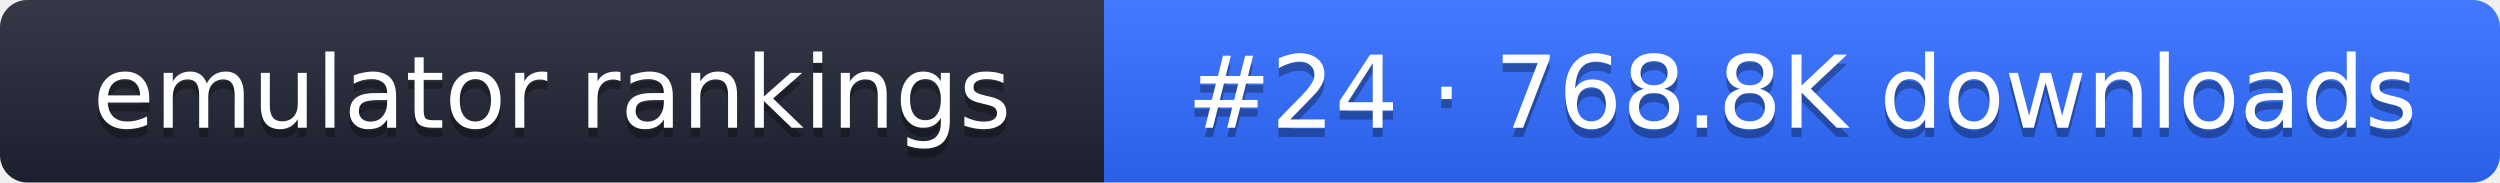
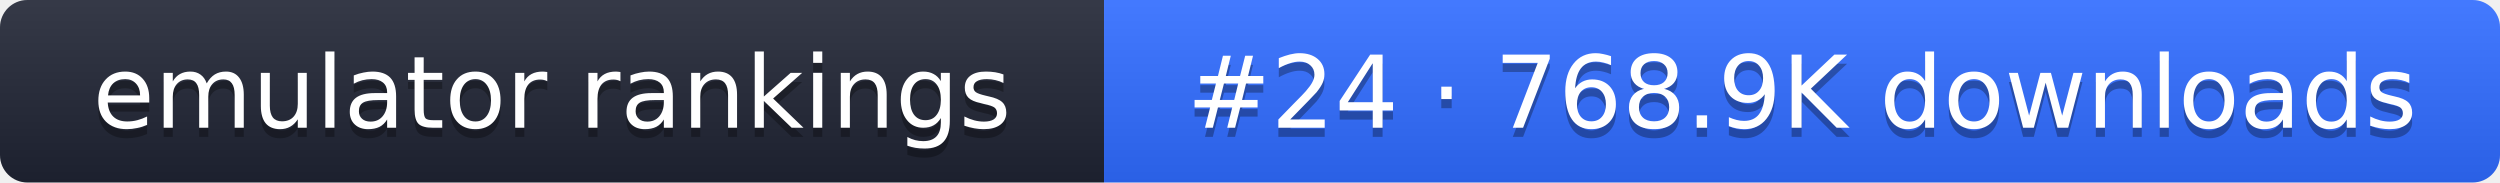
- <svg xmlns="http://www.w3.org/2000/svg" width="274" height="20" role="img" aria-label="emulator rankings: #24 · 768.8K downloads">
+ <svg xmlns="http://www.w3.org/2000/svg" width="274" height="20" role="img" aria-label="emulator rankings: #24 · 768.9K downloads">
  <linearGradient id="g" x2="0" y2="100%">
    <stop offset="0" stop-color="#fff" stop-opacity=".1" />
    <stop offset="1" stop-opacity=".1" />
  </linearGradient>
  <clipPath id="r">
    <rect width="274" height="20" rx="3" fill="#fff" />
  </clipPath>
  <g clip-path="url(#r)">
    <rect width="121" height="20" fill="#1f2433" />
    <rect x="121" width="153" height="20" fill="#2f6bff" />
    <rect width="274" height="20" fill="url(#g)" />
  </g>
  <g fill="#fff" text-anchor="middle" font-family="Verdana,DejaVu Sans,sans-serif" font-size="11">
    <text x="60.5" y="15" fill="#010101" fill-opacity=".3">emulator rankings</text>
    <text x="60.5" y="14">emulator rankings</text>
-     <text x="197.5" y="15" fill="#010101" fill-opacity=".3">#24 · 768.8K downloads</text>
-     <text x="197.5" y="14">#24 · 768.8K downloads</text>
+     <text x="197.5" y="15" fill="#010101" fill-opacity=".3">#24 · 768.9K downloads</text>
+     <text x="197.5" y="14">#24 · 768.9K downloads</text>
  </g>
</svg>
